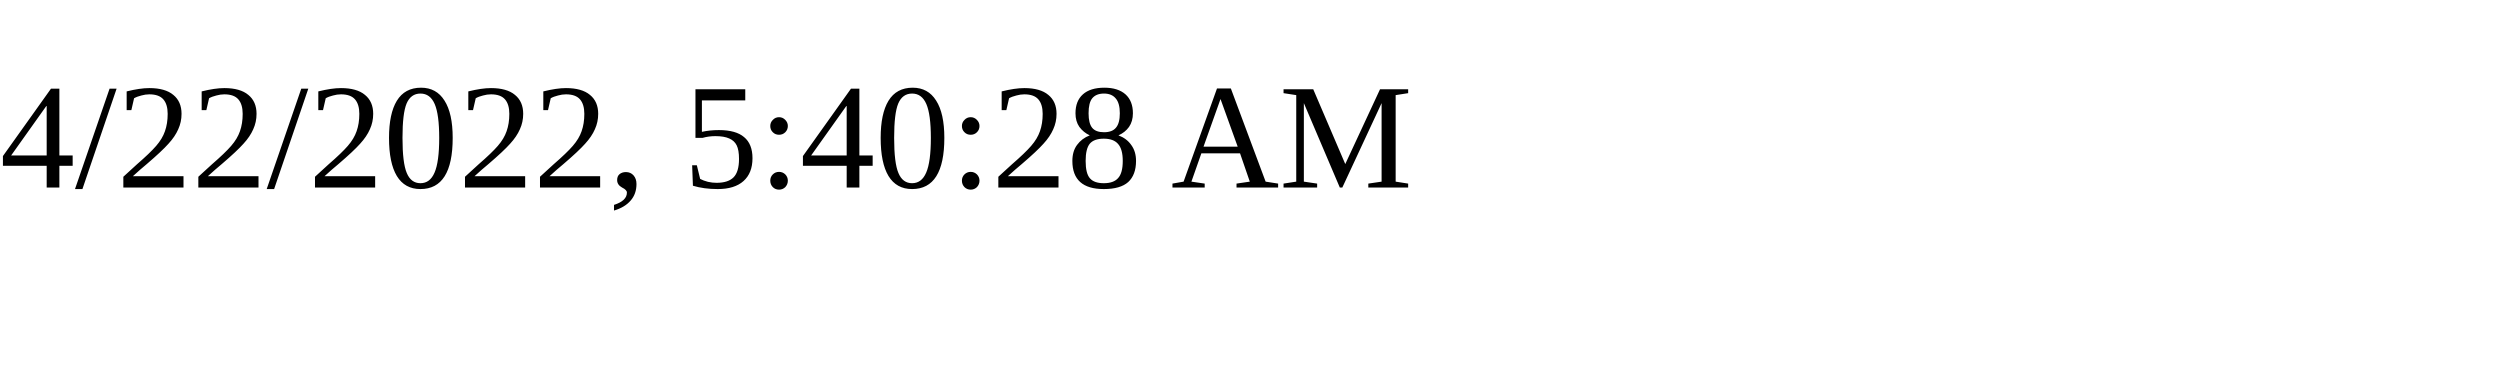
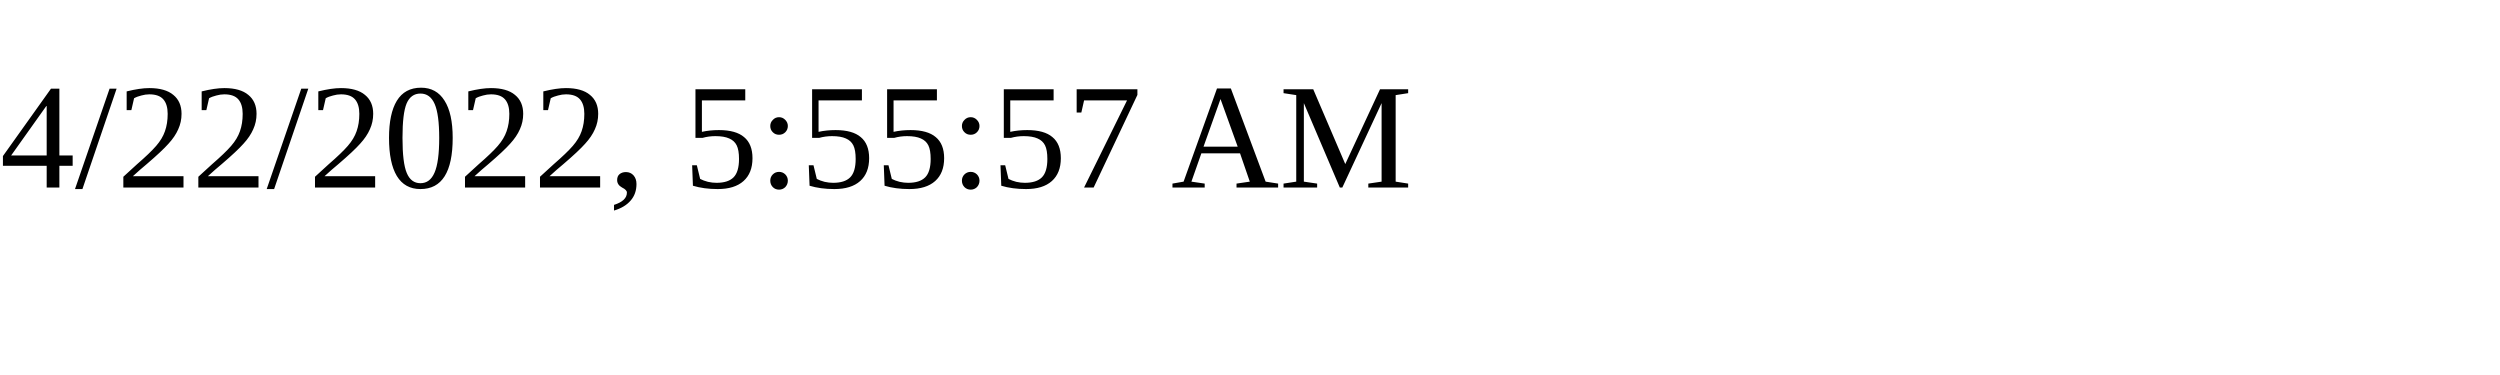
<svg xmlns="http://www.w3.org/2000/svg" height="30" width="200">
-   <text x="0" y="15">4/22/2022, 5:40:28 AM</text>
+   <text x="0" y="15">4/22/2022, 5:55:57 AM</text>
</svg>
